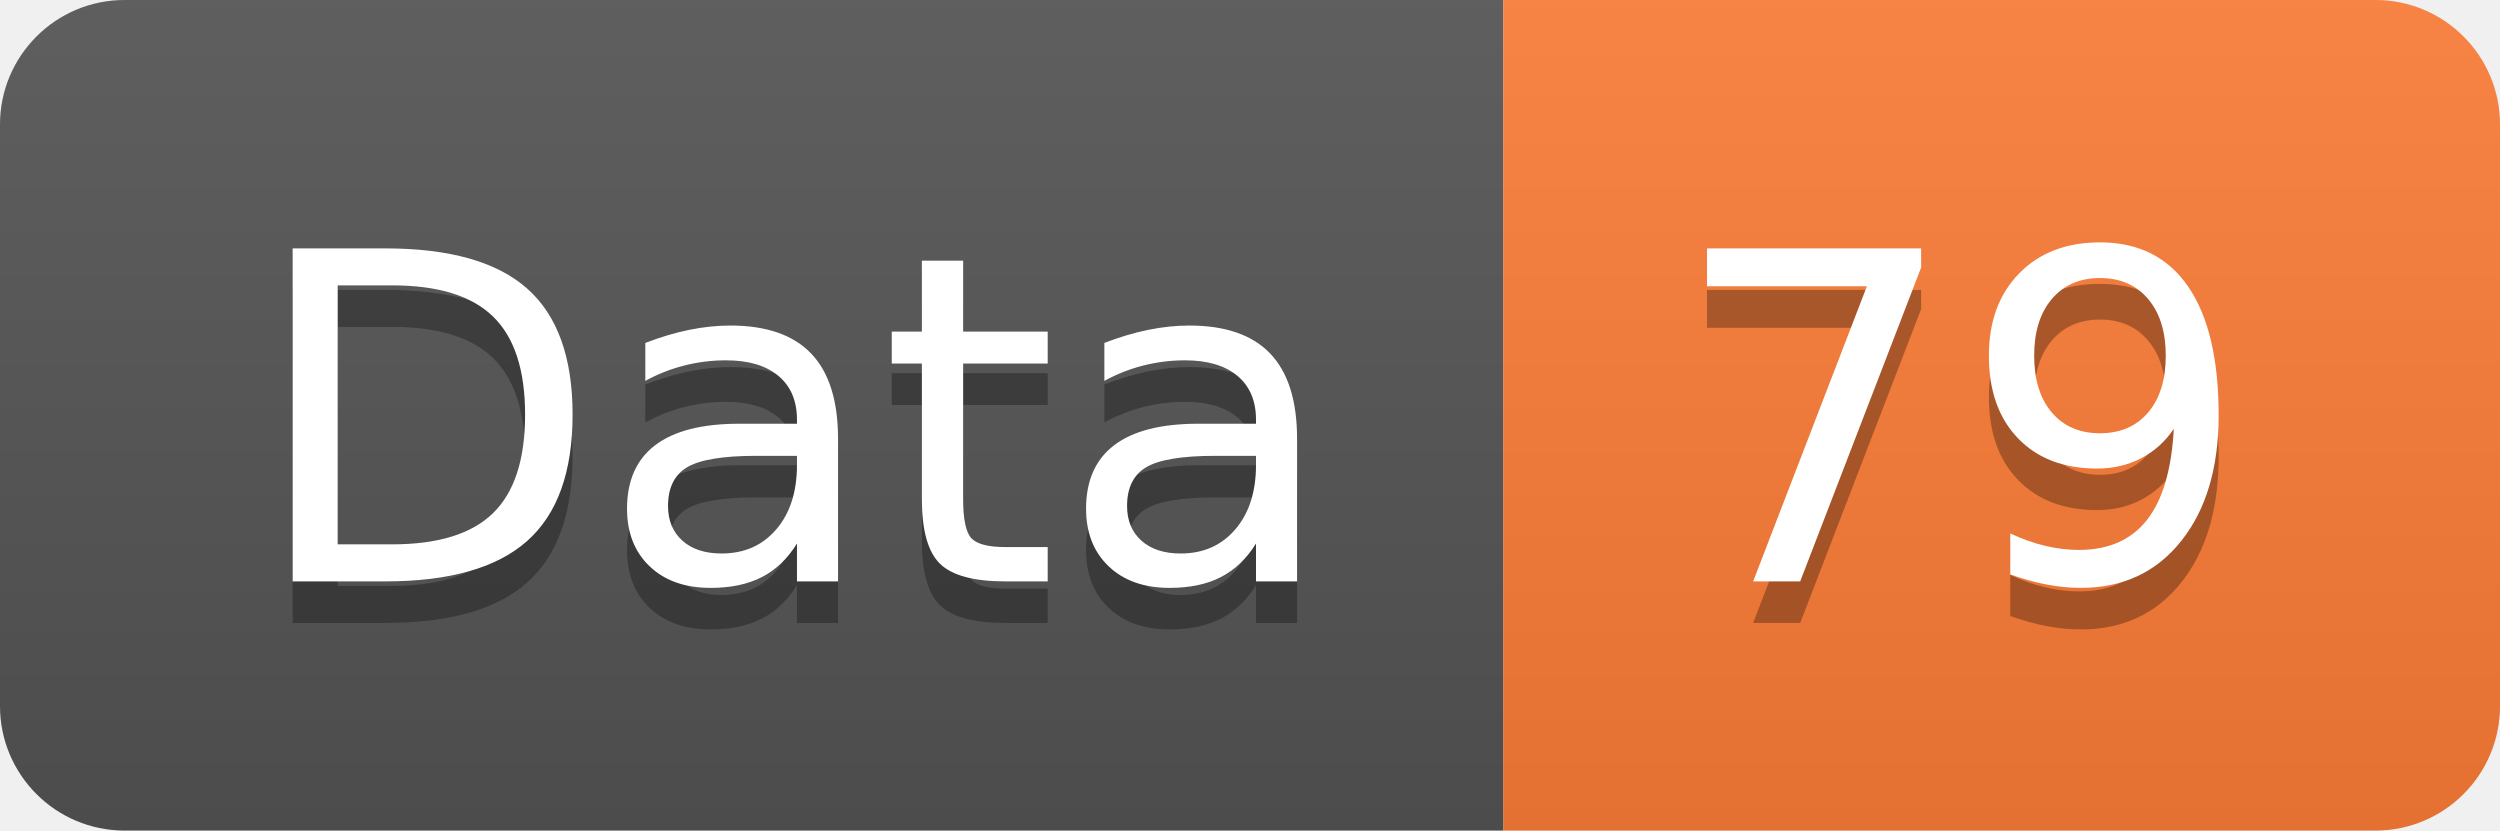
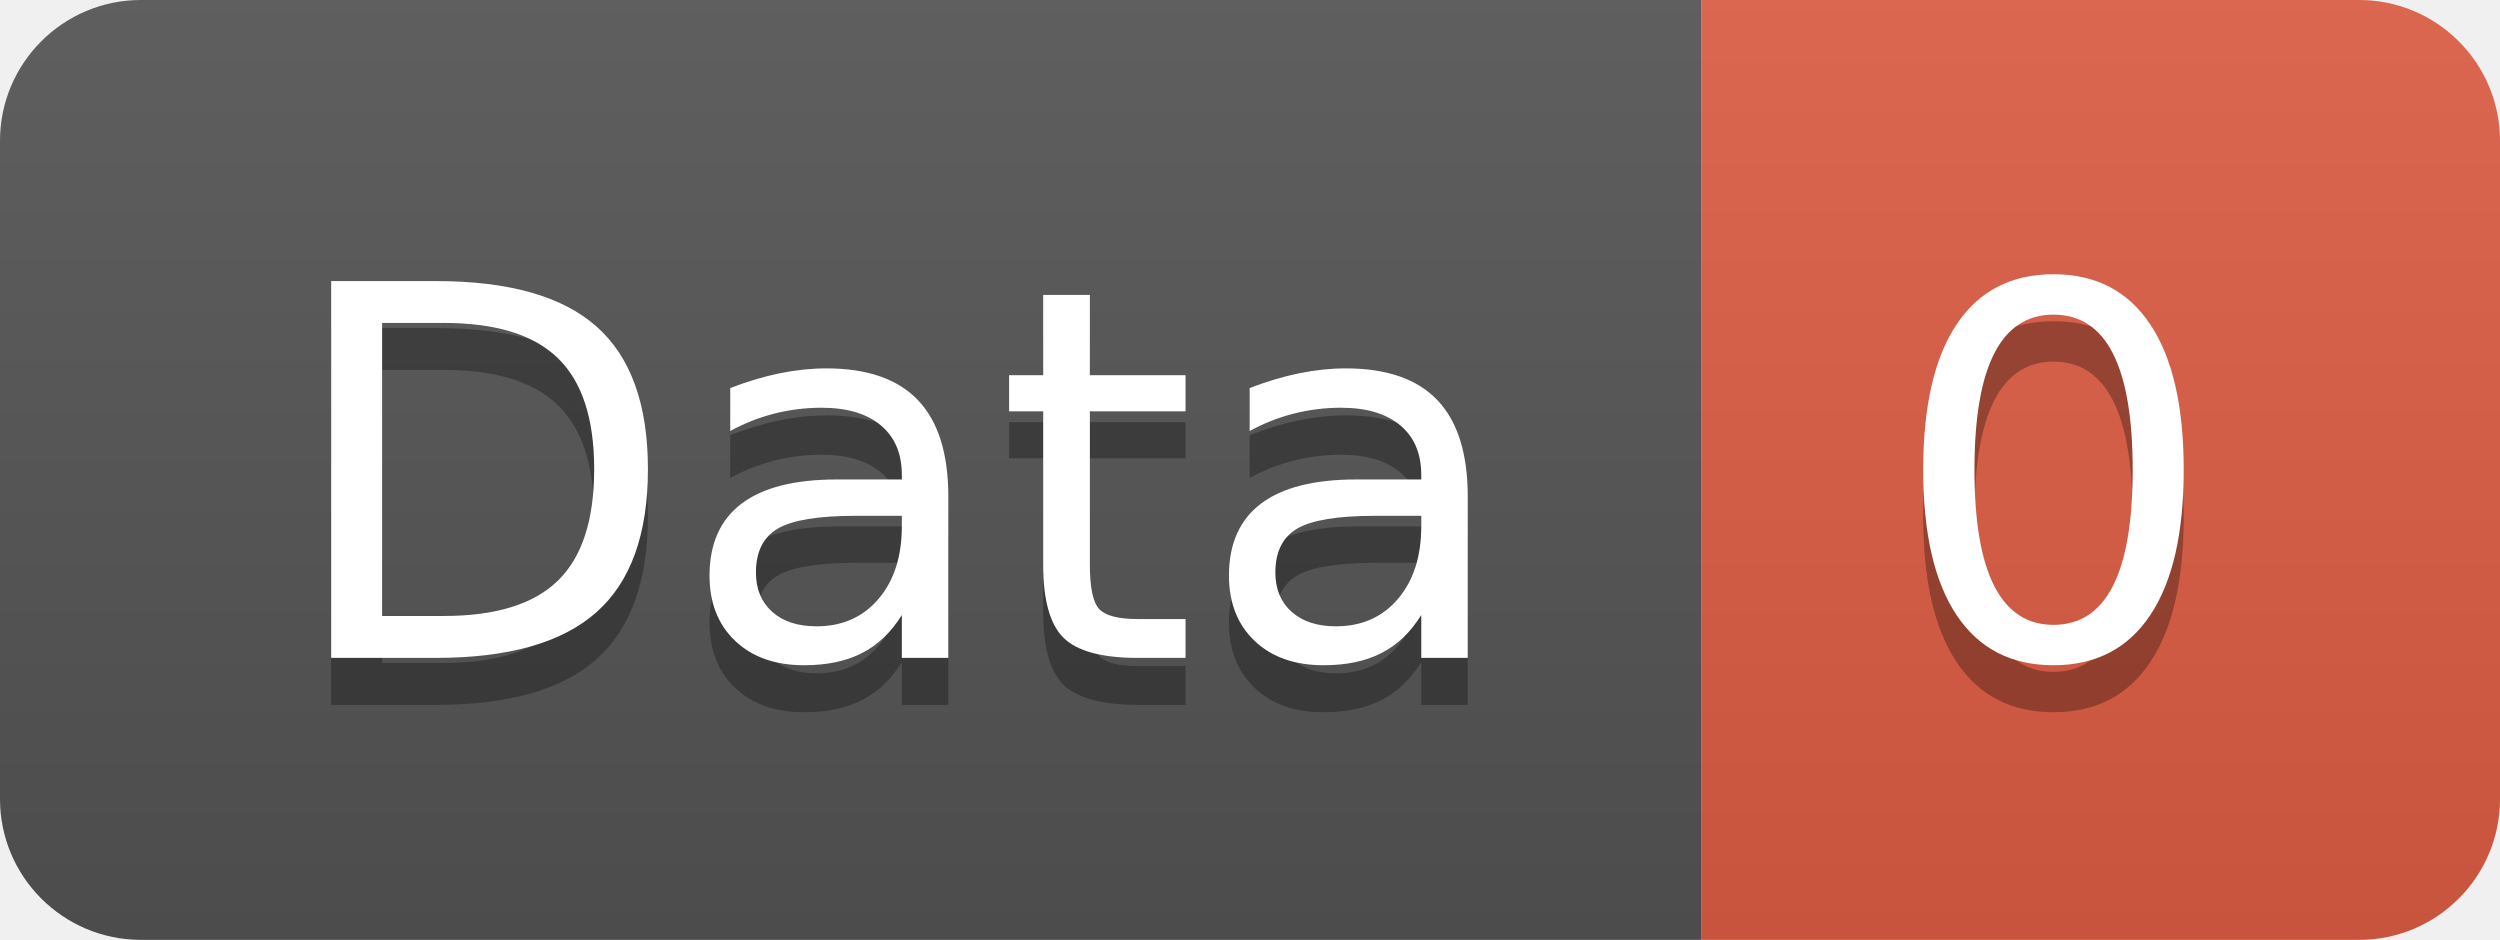
- <svg xmlns="http://www.w3.org/2000/svg" width="60.2" height="20">
+ <svg xmlns="http://www.w3.org/2000/svg" width="53.2" height="20">
  <linearGradient id="smooth" x2="0" y2="100%">
    <stop offset="0" stop-color="#bbb" stop-opacity=".1" />
    <stop offset="1" stop-opacity=".1" />
  </linearGradient>
  <clipPath id="round">
-     <rect width="60.2" height="20" rx="3" fill="#fff" />
+     <rect width="53.2" height="20" rx="3" fill="#fff" />
  </clipPath>
  <g clip-path="url(#round)">
    <rect width="36.2" height="20" fill="#555" />
-     <rect x="36.2" width="24.0" height="20" fill="#fe7d37" />
-     <rect width="60.2" height="20" fill="url(#smooth)" />
+     <rect x="36.2" width="17.0" height="20" fill="#e05d44" />
+     <rect width="53.2" height="20" fill="url(#smooth)" />
  </g>
  <g fill="#fff" text-anchor="middle" font-family="DejaVu Sans,Verdana,Geneva,sans-serif" font-size="110">
    <text x="191.0" y="150" fill="#010101" fill-opacity=".3" transform="scale(0.1)" textLength="262.0" lengthAdjust="spacing">Data</text>
    <text x="191.0" y="140" transform="scale(0.1)" textLength="262.0" lengthAdjust="spacing">Data</text>
-     <text x="472.0" y="150" fill="#010101" fill-opacity=".3" transform="scale(0.1)" textLength="140.0" lengthAdjust="spacing">79</text>
-     <text x="472.0" y="140" transform="scale(0.1)" textLength="140.0" lengthAdjust="spacing">79</text>
+     <text x="437.0" y="150" fill="#010101" fill-opacity=".3" transform="scale(0.1)" textLength="70.0" lengthAdjust="spacing">0</text>
+     <text x="437.0" y="140" transform="scale(0.1)" textLength="70.0" lengthAdjust="spacing">0</text>
  </g>
</svg>
